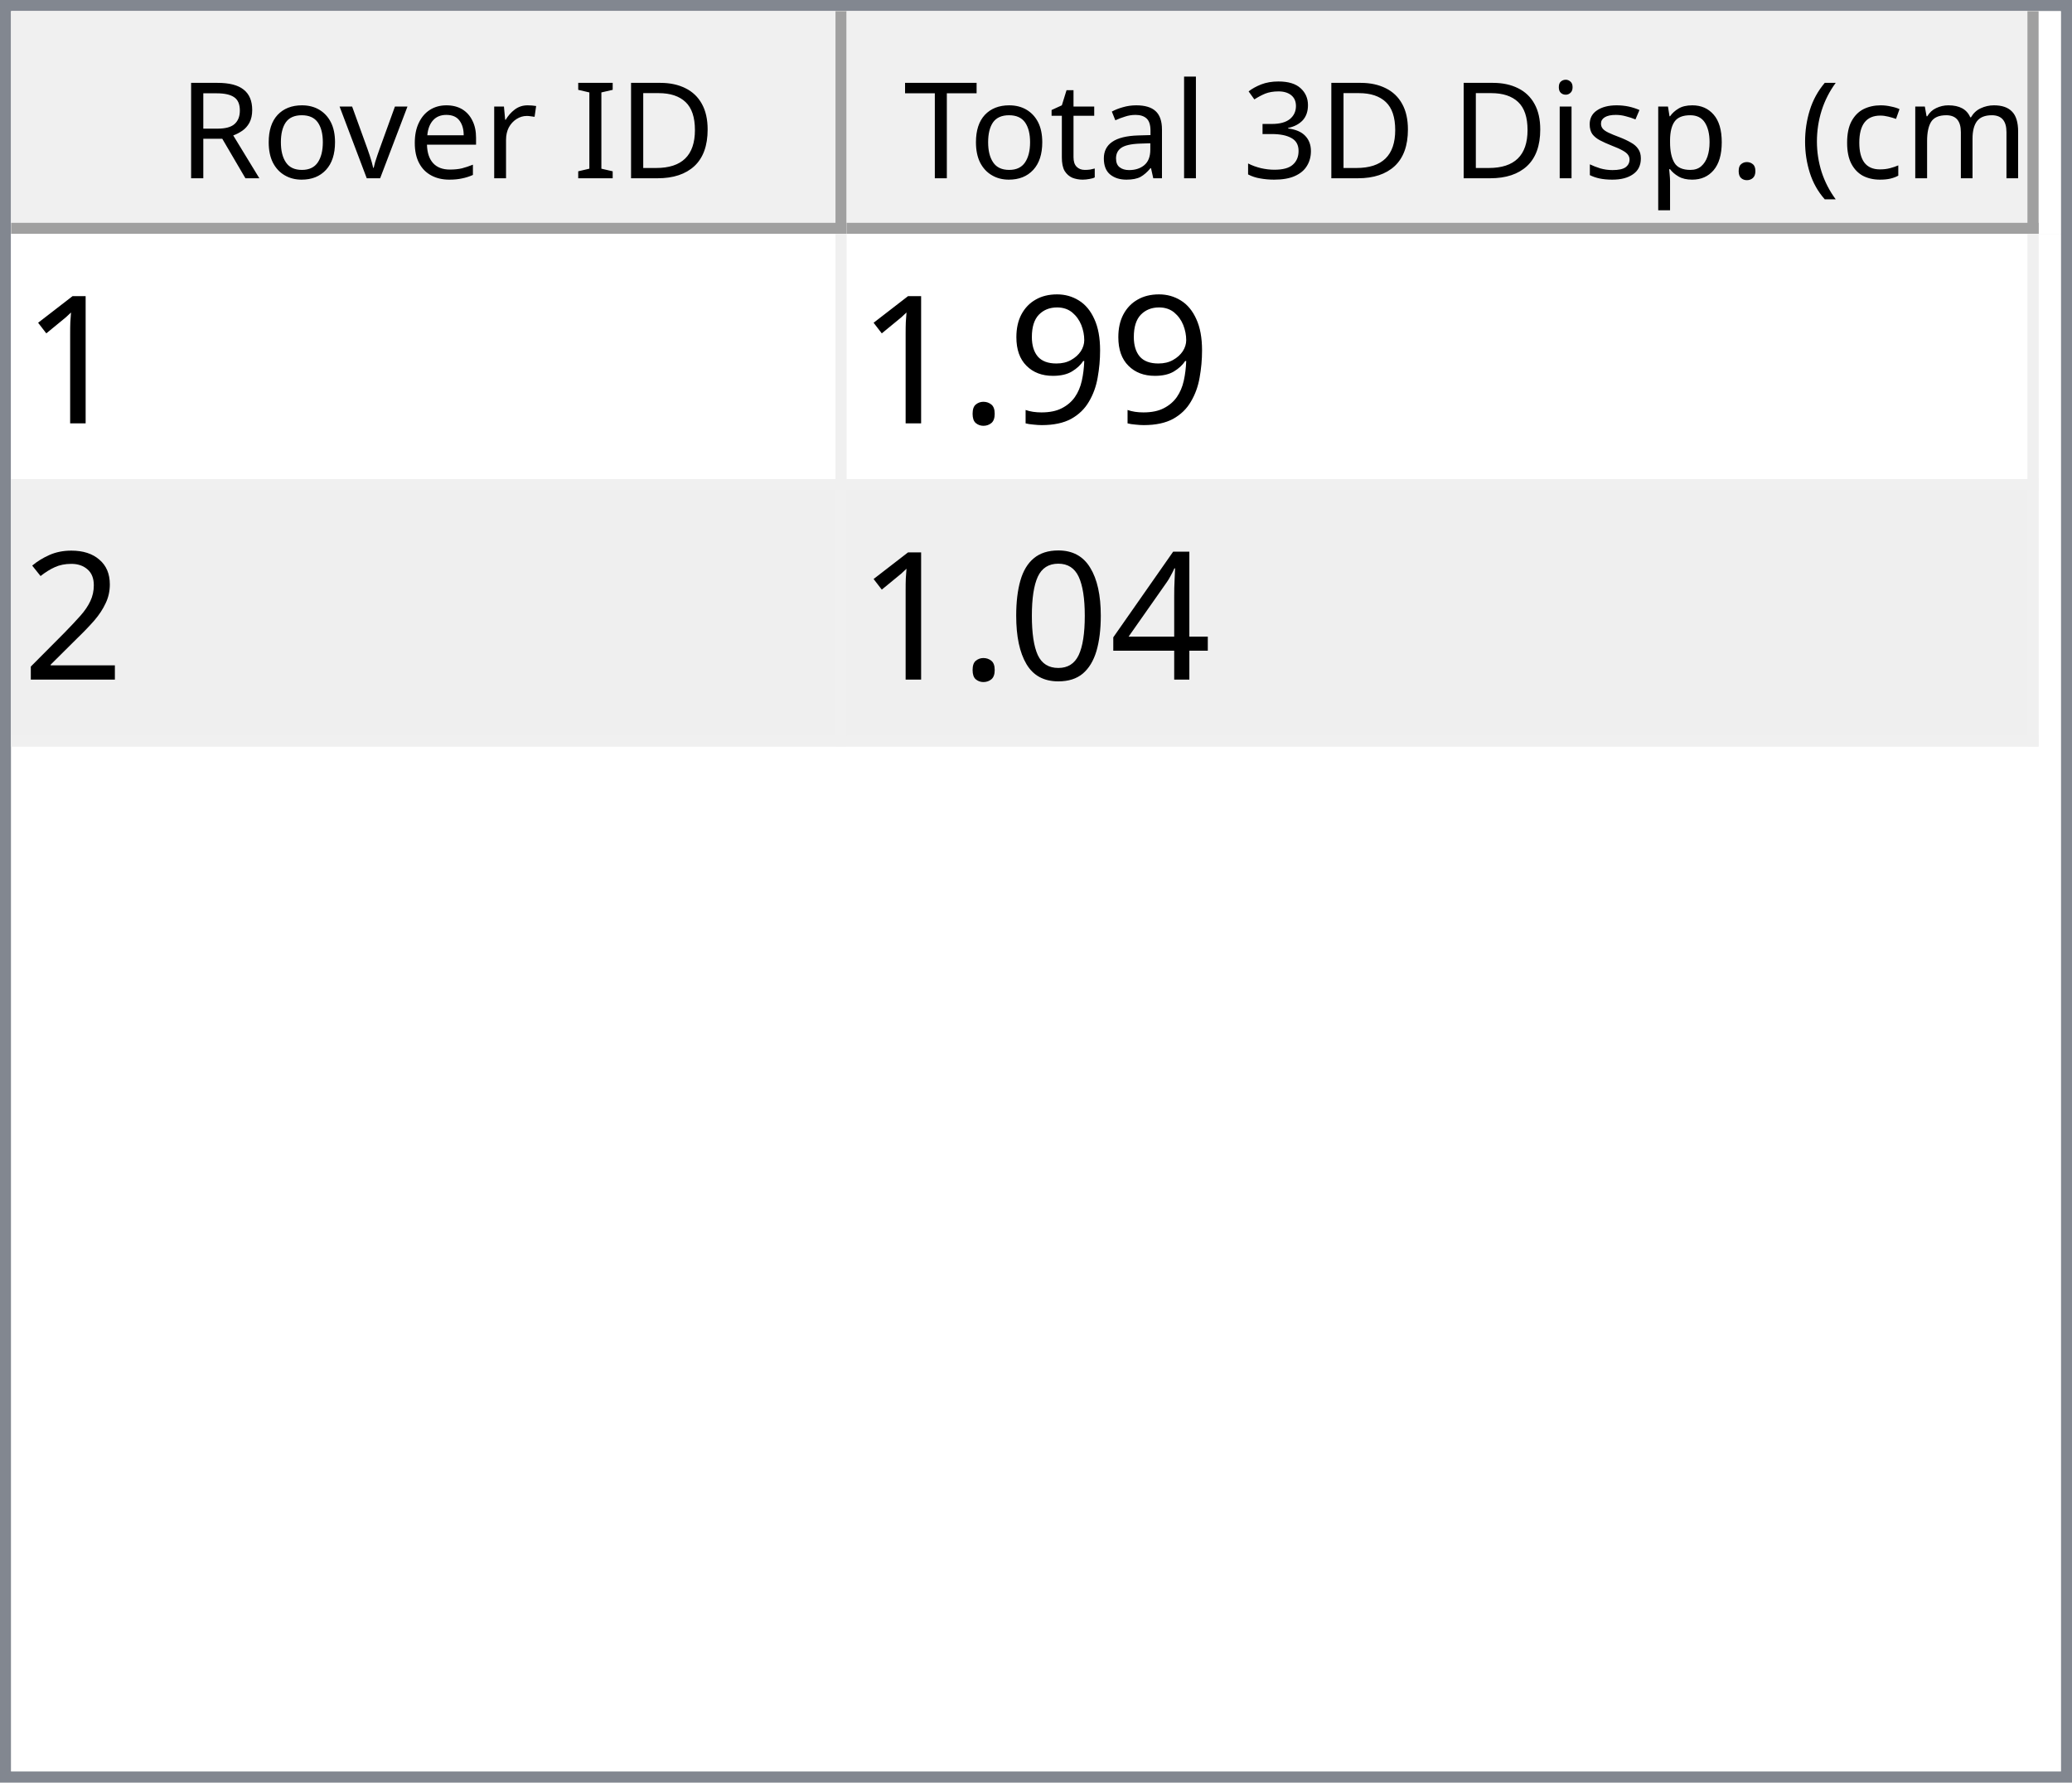
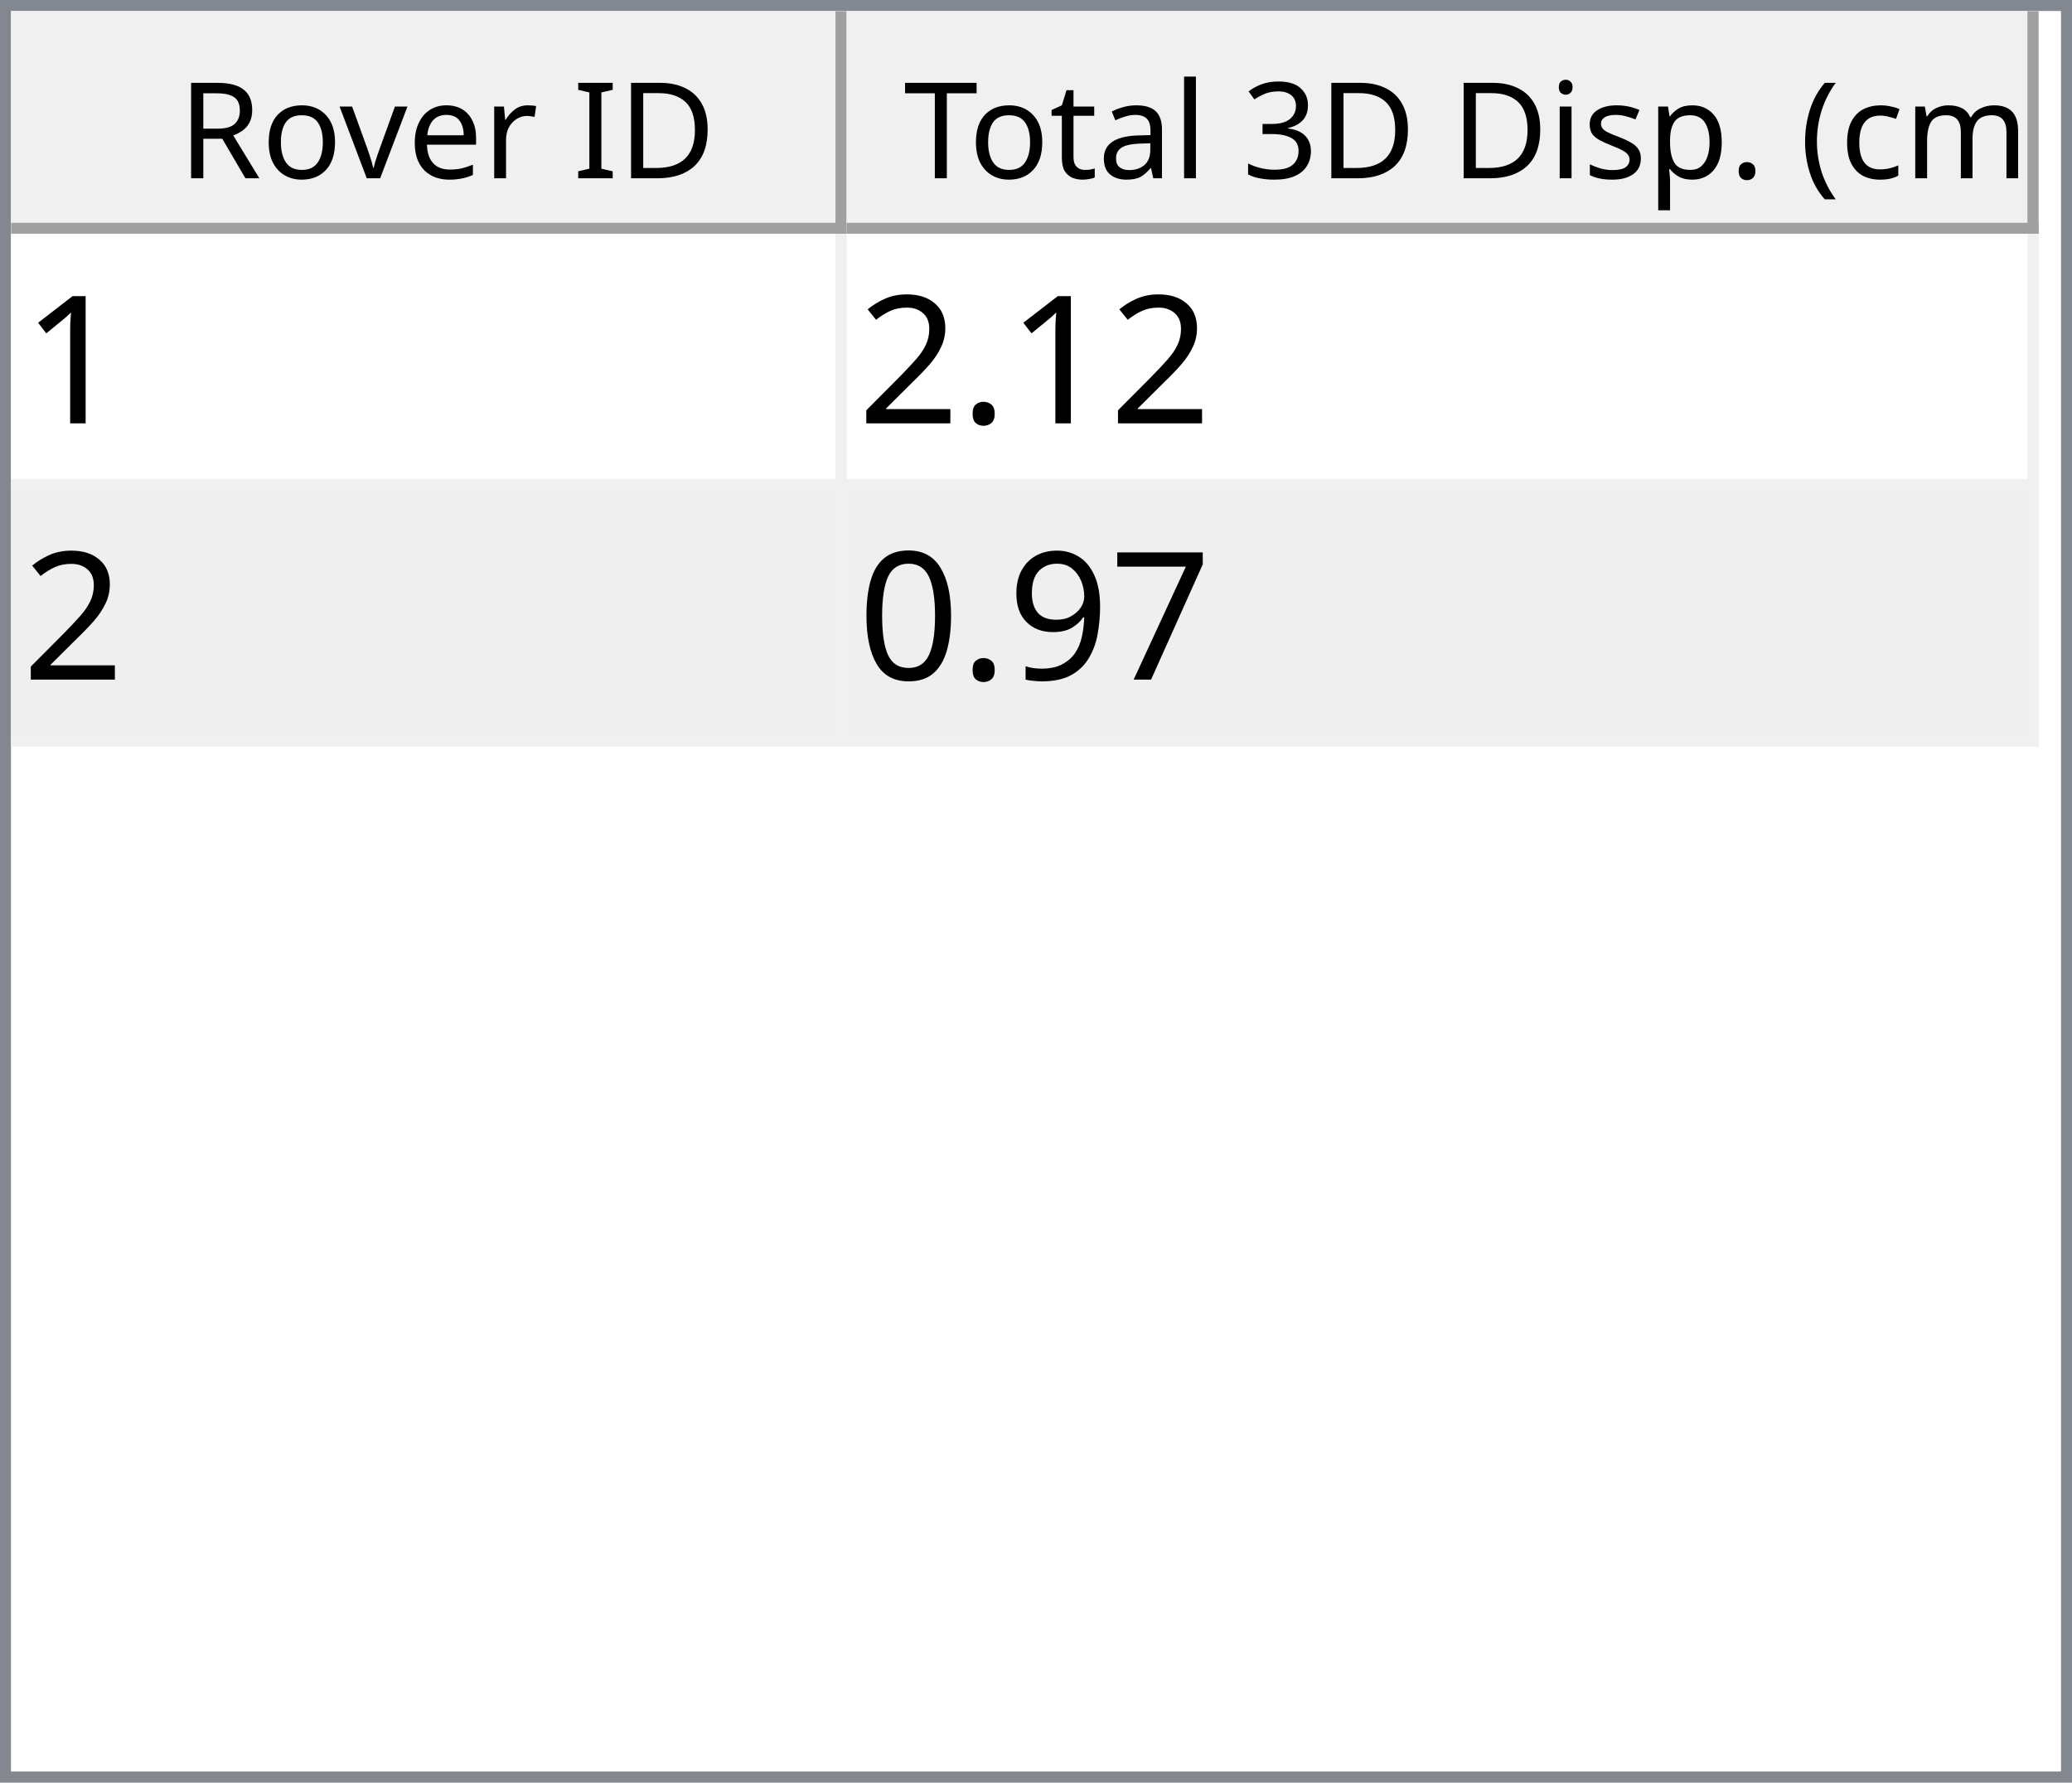
<svg xmlns="http://www.w3.org/2000/svg" style="fill-opacity:1; color-rendering:auto; color-interpolation:auto; text-rendering:auto; stroke:black; stroke-linecap:square; stroke-miterlimit:10; shape-rendering:auto; stroke-opacity:1; fill:black; stroke-dasharray:none; font-weight:normal; stroke-width:1; font-family:'Dialog'; font-style:normal; stroke-linejoin:miter; font-size:12px; stroke-dashoffset:0; image-rendering:auto;" width="186" height="160">
  <defs id="genericDefs" />
  <g>
    <defs id="defs1">
      <clipPath clipPathUnits="userSpaceOnUse" id="clipPath1">
        <path d="M0 0 L186 0 L186 160 L0 160 L0 0 Z" />
      </clipPath>
      <clipPath clipPathUnits="userSpaceOnUse" id="clipPath2">
        <path d="M0 0 L0 160 L186 160 L186 0 Z" />
      </clipPath>
      <clipPath clipPathUnits="userSpaceOnUse" id="clipPath3">
        <path d="M0 0 L0 20 L184 20 L184 0 Z" />
      </clipPath>
      <clipPath clipPathUnits="userSpaceOnUse" id="clipPath4">
        <path d="M0 0 L0 20 L75 20 L75 0 Z" />
      </clipPath>
      <clipPath clipPathUnits="userSpaceOnUse" id="clipPath5">
        <path d="M1 1 L1 19 L74 19 L74 1 Z" />
      </clipPath>
      <clipPath clipPathUnits="userSpaceOnUse" id="clipPath6">
        <path d="M0 0 L0 18 L73 18 L73 0 Z" />
      </clipPath>
      <clipPath clipPathUnits="userSpaceOnUse" id="clipPath7">
        <path d="M-0.5 -0.5 L-0.5 19.5 L74.5 19.5 L74.5 -0.5 Z" />
      </clipPath>
      <clipPath clipPathUnits="userSpaceOnUse" id="clipPath8">
        <path d="M0 0 L0 20 L107 20 L107 0 Z" />
      </clipPath>
      <clipPath clipPathUnits="userSpaceOnUse" id="clipPath9">
        <path d="M1 1 L1 19 L106 19 L106 1 Z" />
      </clipPath>
      <clipPath clipPathUnits="userSpaceOnUse" id="clipPath10">
        <path d="M0 0 L0 18 L105 18 L105 0 Z" />
      </clipPath>
      <clipPath clipPathUnits="userSpaceOnUse" id="clipPath11">
        <path d="M-0.5 -0.5 L-0.5 19.5 L106.5 19.5 L106.5 -0.5 Z" />
      </clipPath>
      <clipPath clipPathUnits="userSpaceOnUse" id="clipPath12">
        <path d="M0 0 L0 138 L184 138 L184 0 Z" />
      </clipPath>
      <clipPath clipPathUnits="userSpaceOnUse" id="clipPath13">
        <path d="M0 0 L0 46 L182 46 L182 0 Z" />
      </clipPath>
      <clipPath clipPathUnits="userSpaceOnUse" id="clipPath14">
        <path d="M-0.5 -0.5 L-0.5 45.5 L181.5 45.5 L181.5 -0.5 Z" />
      </clipPath>
      <clipPath clipPathUnits="userSpaceOnUse" id="clipPath15">
        <path d="M0 0 L0 22 L74 22 L74 0 Z" />
      </clipPath>
      <clipPath clipPathUnits="userSpaceOnUse" id="clipPath16">
        <path d="M0 0 L0 22 L106 22 L106 0 Z" />
      </clipPath>
      <font horiz-adv-x="64.551" id="font1">
        <font-face ascent="107.91" descent="25.098" units-per-em="100" style="font-style:normal; font-family:Segoe UI; font-weight:normal;" />
        <missing-glyph horiz-adv-x="64.551" d="M8.109 0 L8.109 68.266 L56.453 68.266 L56.453 0 L8.109 0 ZM15.328 7.234 L49.219 7.234 L49.219 61.031 L15.328 61.031 L15.328 7.234 Z" />
        <glyph unicode="D" horiz-adv-x="70.117" d="M9.188 0 L9.188 70.016 L28.516 70.016 Q65.531 70.016 65.531 35.891 Q65.531 19.672 55.25 9.836 Q44.969 0 27.734 0 L9.188 0 ZM17.391 62.594 L17.391 7.422 L27.828 7.422 Q41.609 7.422 49.273 14.797 Q56.938 22.172 56.938 35.688 Q56.938 62.594 28.328 62.594 L17.391 62.594 Z" />
        <glyph unicode="I" horiz-adv-x="26.611" d="M17.391 0 L9.188 0 L9.188 70.016 L17.391 70.016 L17.391 0 Z" />
        <glyph unicode=" " horiz-adv-x="27.393" d="" />
        <glyph unicode="r" horiz-adv-x="34.766" d="M34.188 41.891 Q32.078 43.5 28.125 43.5 Q23 43.5 19.555 38.672 Q16.109 33.844 16.109 25.484 L16.109 0 L8.109 0 L8.109 50 L16.109 50 L16.109 39.703 L16.312 39.703 Q18.016 44.969 21.531 47.922 Q25.047 50.875 29.391 50.875 Q32.516 50.875 34.188 50.203 L34.188 41.891 Z" />
        <glyph unicode="e" horiz-adv-x="52.295" d="M48.297 23 L12.984 23 Q13.188 14.656 17.484 10.109 Q21.781 5.562 29.297 5.562 Q37.75 5.562 44.828 11.141 L44.828 3.609 Q38.234 -1.172 27.391 -1.172 Q16.797 -1.172 10.742 5.641 Q4.688 12.453 4.688 24.812 Q4.688 36.469 11.305 43.82 Q17.922 51.172 27.734 51.172 Q37.547 51.172 42.922 44.828 Q48.297 38.484 48.297 27.203 L48.297 23 ZM40.094 29.781 Q40.047 36.719 36.75 40.578 Q33.453 44.438 27.594 44.438 Q21.922 44.438 17.969 40.383 Q14.016 36.328 13.094 29.781 L40.094 29.781 Z" />
        <glyph unicode="v" horiz-adv-x="47.9" d="M47.406 50 L27.484 0 L19.625 0 L0.688 50 L9.469 50 L22.172 13.672 Q23.578 9.672 23.922 6.688 L24.125 6.688 Q24.609 10.453 25.688 13.484 L38.969 50 L47.406 50 Z" />
        <glyph unicode="o" horiz-adv-x="58.594" d="M29 -1.172 Q17.922 -1.172 11.305 5.836 Q4.688 12.844 4.688 24.422 Q4.688 37.016 11.57 44.094 Q18.453 51.172 30.172 51.172 Q41.359 51.172 47.633 44.289 Q53.906 37.406 53.906 25.203 Q53.906 13.234 47.141 6.031 Q40.375 -1.172 29 -1.172 ZM29.594 44.438 Q21.875 44.438 17.383 39.188 Q12.891 33.938 12.891 24.703 Q12.891 15.828 17.43 10.695 Q21.969 5.562 29.594 5.562 Q37.359 5.562 41.531 10.594 Q45.703 15.625 45.703 24.906 Q45.703 34.281 41.531 39.359 Q37.359 44.438 29.594 44.438 Z" />
        <glyph unicode="R" horiz-adv-x="59.814" d="M59.375 0 L49.609 0 L37.891 19.625 Q36.281 22.359 34.766 24.289 Q33.25 26.219 31.664 27.438 Q30.078 28.656 28.25 29.219 Q26.422 29.781 24.125 29.781 L17.391 29.781 L17.391 0 L9.188 0 L9.188 70.016 L30.078 70.016 Q34.672 70.016 38.555 68.867 Q42.438 67.719 45.289 65.375 Q48.141 63.031 49.758 59.547 Q51.375 56.062 51.375 51.375 Q51.375 47.703 50.273 44.656 Q49.172 41.609 47.148 39.211 Q45.125 36.812 42.266 35.133 Q39.406 33.453 35.844 32.516 L35.844 32.328 Q37.594 31.547 38.891 30.547 Q40.188 29.547 41.359 28.18 Q42.531 26.812 43.68 25.078 Q44.828 23.344 46.234 21.047 L59.375 0 ZM17.391 62.594 L17.391 37.203 L28.516 37.203 Q31.594 37.203 34.203 38.133 Q36.812 39.062 38.719 40.797 Q40.625 42.531 41.703 45.047 Q42.781 47.562 42.781 50.688 Q42.781 56.297 39.141 59.445 Q35.5 62.594 28.609 62.594 L17.391 62.594 Z" />
        <glyph unicode=")" horiz-adv-x="30.176" d="M8.297 -15.922 L1.172 -15.922 Q16.406 2.344 16.406 26.812 Q16.406 51.469 1.078 70.016 L8.297 70.016 Q23.531 52.156 23.531 26.703 Q23.531 1.375 8.297 -15.922 Z" />
        <glyph unicode="m" horiz-adv-x="86.133" d="M79.109 0 L71.094 0 L71.094 28.719 Q71.094 37.016 68.531 40.727 Q65.969 44.438 59.906 44.438 Q54.781 44.438 51.195 39.75 Q47.609 35.062 47.609 28.516 L47.609 0 L39.594 0 L39.594 29.688 Q39.594 44.438 28.219 44.438 Q22.953 44.438 19.531 40.016 Q16.109 35.594 16.109 28.516 L16.109 0 L8.109 0 L8.109 50 L16.109 50 L16.109 42.094 L16.312 42.094 Q21.625 51.172 31.844 51.172 Q36.969 51.172 40.773 48.312 Q44.578 45.453 46 40.828 Q51.562 51.172 62.594 51.172 Q79.109 51.172 79.109 30.812 L79.109 0 Z" />
        <glyph unicode="c" horiz-adv-x="46.191" d="M42.188 2.297 Q36.422 -1.172 28.516 -1.172 Q17.828 -1.172 11.258 5.789 Q4.688 12.75 4.688 23.828 Q4.688 36.188 11.766 43.68 Q18.844 51.172 30.672 51.172 Q37.25 51.172 42.281 48.734 L42.281 40.531 Q36.719 44.438 30.375 44.438 Q22.703 44.438 17.797 38.945 Q12.891 33.453 12.891 24.516 Q12.891 15.719 17.508 10.641 Q22.125 5.562 29.891 5.562 Q36.422 5.562 42.188 9.906 L42.188 2.297 Z" />
        <glyph unicode="(" horiz-adv-x="30.176" d="M29.109 -15.922 L21.969 -15.922 Q6.844 1.375 6.844 26.703 Q6.844 52.156 21.969 70.016 L29.203 70.016 Q13.875 51.469 13.875 26.812 Q13.875 2.344 29.109 -15.922 Z" />
        <glyph unicode="." horiz-adv-x="21.68" d="M10.891 -1.078 Q8.641 -1.078 7.055 0.539 Q5.469 2.156 5.469 4.391 Q5.469 6.641 7.055 8.273 Q8.641 9.906 10.891 9.906 Q13.188 9.906 14.797 8.273 Q16.406 6.641 16.406 4.391 Q16.406 2.156 14.797 0.539 Q13.188 -1.078 10.891 -1.078 Z" />
        <glyph unicode="p" horiz-adv-x="58.789" d="M16.312 7.234 L16.109 7.234 L16.109 -23 L8.109 -23 L8.109 50 L16.109 50 L16.109 41.219 L16.312 41.219 Q22.219 51.172 33.594 51.172 Q43.266 51.172 48.688 44.461 Q54.109 37.75 54.109 26.469 Q54.109 13.922 48 6.375 Q41.891 -1.172 31.297 -1.172 Q21.578 -1.172 16.312 7.234 ZM16.109 27.391 L16.109 20.406 Q16.109 14.203 20.141 9.883 Q24.172 5.562 30.375 5.562 Q37.641 5.562 41.773 11.133 Q45.906 16.703 45.906 26.609 Q45.906 34.969 42.047 39.703 Q38.188 44.438 31.594 44.438 Q24.609 44.438 20.359 39.578 Q16.109 34.719 16.109 27.391 Z" />
        <glyph unicode="s" horiz-adv-x="42.432" d="M5.078 1.812 L5.078 10.406 Q11.625 5.562 19.484 5.562 Q30.031 5.562 30.031 12.594 Q30.031 14.594 29.125 15.992 Q28.219 17.391 26.68 18.461 Q25.141 19.531 23.07 20.383 Q21 21.234 18.609 22.172 Q15.281 23.484 12.766 24.828 Q10.25 26.172 8.57 27.859 Q6.891 29.547 6.031 31.695 Q5.172 33.844 5.172 36.719 Q5.172 40.234 6.789 42.945 Q8.406 45.656 11.086 47.484 Q13.766 49.312 17.211 50.242 Q20.656 51.172 24.312 51.172 Q30.812 51.172 35.938 48.922 L35.938 40.828 Q30.422 44.438 23.25 44.438 Q21 44.438 19.195 43.922 Q17.391 43.406 16.094 42.477 Q14.797 41.547 14.086 40.258 Q13.375 38.969 13.375 37.406 Q13.375 35.453 14.086 34.133 Q14.797 32.812 16.164 31.789 Q17.531 30.766 19.484 29.938 Q21.438 29.109 23.922 28.125 Q27.25 26.859 29.883 25.516 Q32.516 24.172 34.375 22.484 Q36.234 20.797 37.234 18.602 Q38.234 16.406 38.234 13.375 Q38.234 9.672 36.602 6.938 Q34.969 4.203 32.234 2.398 Q29.5 0.594 25.93 -0.289 Q22.359 -1.172 18.453 -1.172 Q10.75 -1.172 5.078 1.812 Z" />
        <glyph unicode="i" horiz-adv-x="24.219" d="M12.203 62.703 Q10.062 62.703 8.547 64.164 Q7.031 65.625 7.031 67.875 Q7.031 70.125 8.547 71.609 Q10.062 73.094 12.203 73.094 Q14.406 73.094 15.945 71.609 Q17.484 70.125 17.484 67.875 Q17.484 65.719 15.945 64.211 Q14.406 62.703 12.203 62.703 ZM16.109 0 L8.109 0 L8.109 50 L16.109 50 L16.109 0 Z" />
        <glyph unicode="3" horiz-adv-x="53.906" d="M46.531 19.828 Q46.531 15.094 44.75 11.211 Q42.969 7.328 39.719 4.57 Q36.469 1.812 31.93 0.297 Q27.391 -1.219 21.922 -1.219 Q11.922 -1.219 6 2.594 L6 11.188 Q13.094 5.609 22.219 5.609 Q25.875 5.609 28.828 6.539 Q31.781 7.469 33.906 9.227 Q36.031 10.984 37.18 13.477 Q38.328 15.969 38.328 19.094 Q38.328 32.812 18.797 32.812 L12.984 32.812 L12.984 39.594 L18.5 39.594 Q35.797 39.594 35.797 52.484 Q35.797 64.406 22.609 64.406 Q15.188 64.406 8.688 59.422 L8.688 67.188 Q15.375 71.188 24.609 71.188 Q29 71.188 32.57 69.969 Q36.141 68.75 38.68 66.555 Q41.219 64.359 42.609 61.281 Q44 58.203 44 54.5 Q44 40.672 30.031 36.719 L30.031 36.531 Q33.594 36.141 36.625 34.797 Q39.656 33.453 41.852 31.305 Q44.047 29.156 45.289 26.25 Q46.531 23.344 46.531 19.828 Z" />
        <glyph unicode="l" horiz-adv-x="24.219" d="M16.109 0 L8.109 0 L8.109 74.031 L16.109 74.031 L16.109 0 Z" />
        <glyph unicode="a" horiz-adv-x="50.879" d="M43.891 0 L35.891 0 L35.891 7.812 L35.688 7.812 Q30.469 -1.172 20.312 -1.172 Q12.844 -1.172 8.617 2.781 Q4.391 6.734 4.391 13.281 Q4.391 27.297 20.906 29.594 L35.891 31.688 Q35.891 44.438 25.594 44.438 Q16.547 44.438 9.281 38.281 L9.281 46.484 Q16.656 51.172 26.266 51.172 Q43.891 51.172 43.891 32.516 L43.891 0 ZM35.891 25.297 L23.828 23.641 Q18.266 22.859 15.43 20.875 Q12.594 18.891 12.594 13.875 Q12.594 10.203 15.211 7.883 Q17.828 5.562 22.172 5.562 Q28.125 5.562 32.008 9.742 Q35.891 13.922 35.891 20.312 L35.891 25.297 Z" />
        <glyph unicode="t" horiz-adv-x="33.887" d="M31.297 0.484 Q28.469 -1.078 23.828 -1.078 Q10.688 -1.078 10.688 13.578 L10.688 43.172 L2.094 43.172 L2.094 50 L10.688 50 L10.688 62.203 L18.703 64.797 L18.703 50 L31.297 50 L31.297 43.172 L18.703 43.172 L18.703 14.984 Q18.703 9.969 20.414 7.82 Q22.125 5.672 26.078 5.672 Q29.109 5.672 31.297 7.328 L31.297 0.484 Z" />
        <glyph unicode="T" horiz-adv-x="52.393" d="M50.594 62.594 L30.375 62.594 L30.375 0 L22.172 0 L22.172 62.594 L2 62.594 L2 70.016 L50.594 70.016 L50.594 62.594 Z" />
      </font>
      <font horiz-adv-x="75.0" id="font2">
        <font-face ascent="100.537" descent="21.973" units-per-em="100" style="font-style:normal; font-family:sans-serif; font-weight:normal;" />
        <missing-glyph horiz-adv-x="75.0" d="M12.5 0 L12.5 62.5 L62.5 62.5 L62.5 0 L12.5 0 ZM14.062 1.562 L60.938 1.562 L60.938 60.938 L14.062 60.938 L14.062 1.562 Z" />
        <glyph unicode="1" horiz-adv-x="55.615" d="M37.25 0 L28.469 0 L28.469 56 Q25.297 52.984 20.141 49.953 Q14.984 46.922 10.891 45.406 L10.891 53.906 Q18.266 57.375 23.781 62.305 Q29.297 67.234 31.594 71.875 L37.25 71.875 L37.25 0 Z" />
-         <glyph unicode="9" horiz-adv-x="55.615" d="M5.469 16.547 L13.922 17.328 Q14.984 11.375 18.016 8.688 Q21.047 6 25.781 6 Q29.828 6 32.883 7.859 Q35.938 9.719 37.891 12.82 Q39.844 15.922 41.164 21.195 Q42.484 26.469 42.484 31.938 Q42.484 32.516 42.438 33.688 Q39.797 29.5 35.234 26.883 Q30.672 24.266 25.344 24.266 Q16.453 24.266 10.305 30.711 Q4.156 37.156 4.156 47.703 Q4.156 58.594 10.578 65.234 Q17 71.875 26.656 71.875 Q33.641 71.875 39.43 68.117 Q45.219 64.359 48.219 57.398 Q51.219 50.438 51.219 37.25 Q51.219 23.531 48.242 15.406 Q45.266 7.281 39.383 3.031 Q33.5 -1.219 25.594 -1.219 Q17.188 -1.219 11.867 3.445 Q6.547 8.109 5.469 16.547 ZM41.453 48.141 Q41.453 55.719 37.43 60.156 Q33.406 64.594 27.734 64.594 Q21.875 64.594 17.531 59.812 Q13.188 55.031 13.188 47.406 Q13.188 40.578 17.312 36.305 Q21.438 32.031 27.484 32.031 Q33.594 32.031 37.523 36.305 Q41.453 40.578 41.453 48.141 Z" />
        <glyph unicode="." horiz-adv-x="27.783" d="M9.078 0 L9.078 10.016 L19.094 10.016 L19.094 0 L9.078 0 Z" />
        <glyph unicode="2" horiz-adv-x="55.615" d="M50.344 8.453 L50.344 0 L3.031 0 Q2.938 3.172 4.047 6.109 Q5.859 10.938 9.836 15.625 Q13.812 20.312 21.344 26.469 Q33.016 36.031 37.117 41.625 Q41.219 47.219 41.219 52.203 Q41.219 57.422 37.477 61.008 Q33.734 64.594 27.734 64.594 Q21.391 64.594 17.578 60.789 Q13.766 56.984 13.719 50.25 L4.688 51.172 Q5.609 61.281 11.664 66.578 Q17.719 71.875 27.938 71.875 Q38.234 71.875 44.242 66.164 Q50.25 60.453 50.25 52 Q50.25 47.703 48.492 43.555 Q46.734 39.406 42.656 34.812 Q38.578 30.219 29.109 22.219 Q21.188 15.578 18.945 13.211 Q16.703 10.844 15.234 8.453 L50.344 8.453 Z" />
-         <glyph unicode="4" horiz-adv-x="55.615" d="M32.328 0 L32.328 17.141 L1.266 17.141 L1.266 25.203 L33.938 71.578 L41.109 71.578 L41.109 25.203 L50.781 25.203 L50.781 17.141 L41.109 17.141 L41.109 0 L32.328 0 ZM32.328 25.203 L32.328 57.469 L9.906 25.203 L32.328 25.203 Z" />
+         <glyph unicode="7" horiz-adv-x="55.615" d="M4.734 62.203 L4.734 70.656 L51.078 70.656 L51.078 63.812 Q44.234 56.547 37.523 44.484 Q30.812 32.422 27.156 19.672 Q24.516 10.688 23.781 0 L14.75 0 Q14.891 8.453 18.062 20.414 Q21.234 32.375 27.172 43.484 Q33.109 54.594 39.797 62.203 L4.734 62.203 Z" />
+         <glyph unicode="9" horiz-adv-x="55.615" d="M5.469 16.547 L13.922 17.328 Q14.984 11.375 18.016 8.688 Q21.047 6 25.781 6 Q29.828 6 32.883 7.859 Q35.938 9.719 37.891 12.82 Q39.844 15.922 41.164 21.195 Q42.484 26.469 42.484 31.938 Q42.484 32.516 42.438 33.688 Q39.797 29.5 35.234 26.883 Q30.672 24.266 25.344 24.266 Q16.453 24.266 10.305 30.711 Q4.156 37.156 4.156 47.703 Q4.156 58.594 10.578 65.234 Q17 71.875 26.656 71.875 Q33.641 71.875 39.43 68.117 Q45.219 64.359 48.219 57.398 Q51.219 50.438 51.219 37.25 Q51.219 23.531 48.242 15.406 Q45.266 7.281 39.383 3.031 Q33.5 -1.219 25.594 -1.219 Q17.188 -1.219 11.867 3.445 Q6.547 8.109 5.469 16.547 ZM41.453 48.141 Q41.453 55.719 37.43 60.156 Q33.406 64.594 27.734 64.594 Q21.875 64.594 17.531 59.812 Q13.188 55.031 13.188 47.406 Q13.188 40.578 17.312 36.305 Q21.438 32.031 27.484 32.031 Q33.594 32.031 37.523 36.305 Q41.453 40.578 41.453 48.141 Z" />
        <glyph unicode="0" horiz-adv-x="55.615" d="M4.156 35.297 Q4.156 48 6.766 55.742 Q9.375 63.484 14.523 67.68 Q19.672 71.875 27.484 71.875 Q33.25 71.875 37.594 69.555 Q41.938 67.234 44.773 62.867 Q47.609 58.5 49.219 52.227 Q50.828 45.953 50.828 35.297 Q50.828 22.703 48.242 14.969 Q45.656 7.234 40.508 3.008 Q35.359 -1.219 27.484 -1.219 Q17.141 -1.219 11.234 6.203 Q4.156 15.141 4.156 35.297 ZM13.188 35.297 Q13.188 17.672 17.312 11.836 Q21.438 6 27.484 6 Q33.547 6 37.672 11.859 Q41.797 17.719 41.797 35.297 Q41.797 52.984 37.672 58.789 Q33.547 64.594 27.391 64.594 Q21.344 64.594 17.719 59.469 Q13.188 52.938 13.188 35.297 Z" />
      </font>
    </defs>
    <g style="fill:white; stroke:white;">
      <rect x="0" y="0" width="186" style="clip-path:url(#clipPath1); stroke:none;" height="160" />
    </g>
    <g style="fill:white; text-rendering:optimizeSpeed; color-rendering:optimizeSpeed; image-rendering:optimizeSpeed; shape-rendering:crispEdges; stroke:white; color-interpolation:sRGB;">
      <rect x="0" width="186" height="160" y="0" style="stroke:none;" />
      <path style="stroke:none;" d="M0 160 L186 160 L186 0 L0 0 Z" />
    </g>
    <g style="fill:rgb(240,240,240); font-family:'Segoe UI'; stroke:rgb(240,240,240);">
      <rect x="0" y="0" width="186" style="clip-path:url(#clipPath2); stroke:none;" height="160" />
    </g>
    <g style="fill:rgb(130,135,144); font-family:'Segoe UI'; stroke:rgb(130,135,144);">
      <path d="M0 0 L186 0 L186 160 L0 160 L0 0 ZM1 1 L185 1 L185 159 L1 159 L1 1 Z" style="fill-rule:evenodd; clip-path:url(#clipPath2); stroke:none;" />
    </g>
    <g style="fill:white; font-family:'Segoe UI'; stroke:white;" transform="translate(1,1)">
      <rect x="0" y="0" width="184" style="clip-path:url(#clipPath3); stroke:none;" height="20" />
    </g>
    <g style="fill:rgb(240,240,240); font-family:'Segoe UI'; stroke:rgb(240,240,240);" transform="translate(1,1)">
      <rect x="0" y="0" width="75" style="clip-path:url(#clipPath4); stroke:none;" height="20" />
    </g>
    <g style="font-family:'Segoe UI';" transform="translate(2,2)">
      <text x="14" xml:space="preserve" y="14" style="clip-path:url(#clipPath6); stroke:none;">Rover ID</text>
    </g>
    <g style="fill:rgb(160,160,160); font-family:'Segoe UI'; stroke:rgb(160,160,160); stroke-linejoin:bevel;" transform="translate(1.5,1.5)">
      <line x1="74" x2="74" y1="0" style="fill:none; clip-path:url(#clipPath7);" y2="19" />
    </g>
    <g style="fill:rgb(160,160,160); font-family:'Segoe UI'; stroke:rgb(160,160,160); stroke-linejoin:bevel;" transform="matrix(1,0,0,1,1,1) translate(0.5,0.5)">
      <line x1="0" x2="74" y1="19" style="fill:none; clip-path:url(#clipPath7);" y2="19" />
    </g>
    <g style="fill:rgb(240,240,240); font-family:'Segoe UI'; stroke:rgb(240,240,240);" transform="translate(76,1)">
      <rect x="0" y="0" width="107" style="clip-path:url(#clipPath8); stroke:none;" height="20" />
    </g>
    <g style="font-family:'Segoe UI';" transform="translate(77,2)">
      <text x="1" xml:space="preserve" y="14" style="clip-path:url(#clipPath10); stroke:none;"> Total 3D Disp. (cm)</text>
    </g>
    <g style="fill:rgb(160,160,160); font-family:'Segoe UI'; stroke:rgb(160,160,160); stroke-linejoin:bevel;" transform="translate(76.5,1.5)">
      <line x1="106" x2="106" y1="0" style="fill:none; clip-path:url(#clipPath11);" y2="19" />
    </g>
    <g style="fill:rgb(160,160,160); font-family:'Segoe UI'; stroke:rgb(160,160,160); stroke-linejoin:bevel;" transform="matrix(1,0,0,1,76,1) translate(0.5,0.5)">
      <line x1="0" x2="106" y1="19" style="fill:none; clip-path:url(#clipPath11);" y2="19" />
    </g>
    <g style="fill:white; font-family:'Segoe UI'; stroke:white;" transform="translate(1,21)">
      <rect x="0" y="0" width="184" style="clip-path:url(#clipPath12); stroke:none;" height="138" />
    </g>
    <g style="fill:rgb(240,240,240); font-size:16px; font-family:sans-serif; stroke:rgb(240,240,240);" transform="translate(1,21)">
      <rect x="0" y="0" width="182" style="clip-path:url(#clipPath13); stroke:none;" height="46" />
      <line transform="translate(0.5,0.5)" x1="0" x2="181" y1="22" style="clip-path:url(#clipPath14); fill:none; stroke-linejoin:bevel;" y2="22" />
    </g>
    <g transform="matrix(1,0,0,1,1,21) translate(0.5,0.5)" style="fill:rgb(240,240,240); font-size:16px; font-family:sans-serif; stroke:rgb(240,240,240); stroke-linejoin:bevel;">
      <line x1="0" x2="181" y1="45" style="fill:none; clip-path:url(#clipPath14);" y2="45" />
    </g>
    <g transform="matrix(1,0,0,1,1,21) translate(0.5,0.5)" style="fill:rgb(240,240,240); font-size:16px; font-family:sans-serif; stroke:rgb(240,240,240); stroke-linejoin:bevel;">
      <line x1="74" x2="74" y1="0" style="fill:none; clip-path:url(#clipPath14);" y2="45" />
    </g>
    <g transform="matrix(1,0,0,1,1,21) translate(0.5,0.5)" style="fill:rgb(240,240,240); font-size:16px; font-family:sans-serif; stroke:rgb(240,240,240); stroke-linejoin:bevel;">
      <line x1="181" x2="181" y1="0" style="fill:none; clip-path:url(#clipPath14);" y2="45" />
    </g>
    <g style="fill:white; font-size:16px; font-family:sans-serif; stroke:white;" transform="matrix(1,0,0,1,1,21)">
      <rect x="0" y="0" width="74" style="clip-path:url(#clipPath15); stroke:none;" height="22" />
      <text x="1" y="17" style="fill:black; clip-path:url(#clipPath15); stroke:none;" xml:space="preserve">1</text>
    </g>
    <g style="fill:white; font-size:16px; font-family:sans-serif; stroke:white;" transform="matrix(1,0,0,1,1,21) translate(75,0)">
      <rect x="0" y="0" width="106" style="clip-path:url(#clipPath16); stroke:none;" height="22" />
-       <text x="1" y="17" style="fill:black; clip-path:url(#clipPath16); stroke:none;" xml:space="preserve">1.99</text>
+       <text x="1" y="17" style="fill:black; clip-path:url(#clipPath16); stroke:none;" xml:space="preserve">2.12</text>
    </g>
    <g style="fill:rgb(239,239,239); font-size:16px; font-family:sans-serif; stroke:rgb(239,239,239);" transform="matrix(1,0,0,1,1,21) translate(0,23)">
      <rect x="0" y="0" width="74" style="clip-path:url(#clipPath15); stroke:none;" height="22" />
      <text x="1" y="17" style="fill:black; clip-path:url(#clipPath15); stroke:none;" xml:space="preserve">2</text>
    </g>
    <g style="fill:rgb(239,239,239); font-size:16px; font-family:sans-serif; stroke:rgb(239,239,239);" transform="matrix(1,0,0,1,1,21) translate(75,23)">
      <rect x="0" y="0" width="106" style="clip-path:url(#clipPath16); stroke:none;" height="22" />
-       <text x="1" y="17" style="fill:black; clip-path:url(#clipPath16); stroke:none;" xml:space="preserve">1.04</text>
+       <text x="1" y="17" style="fill:black; clip-path:url(#clipPath16); stroke:none;" xml:space="preserve">0.97</text>
    </g>
  </g>
</svg>
